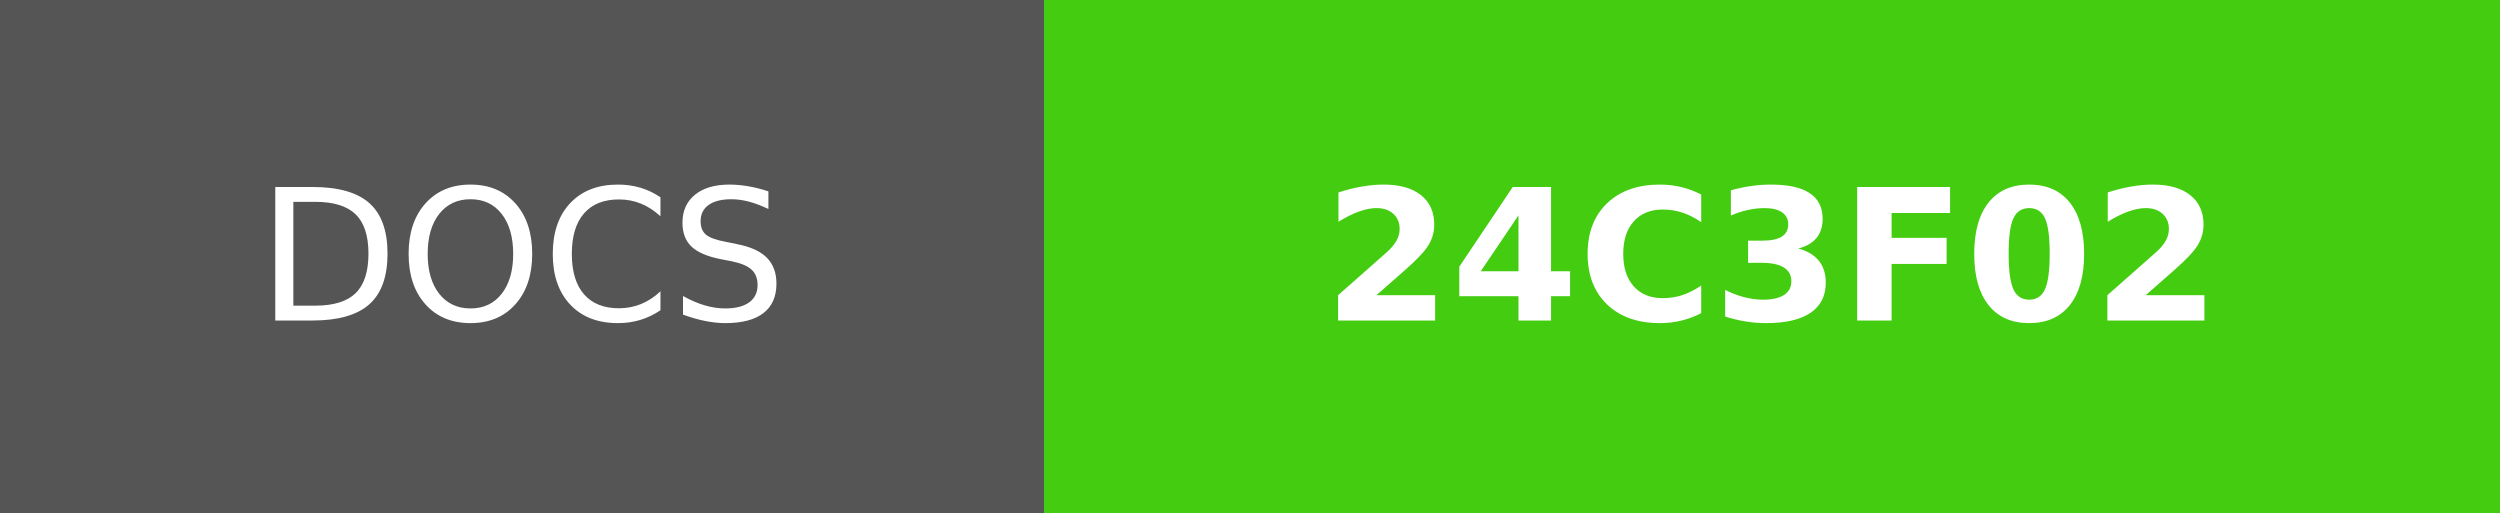
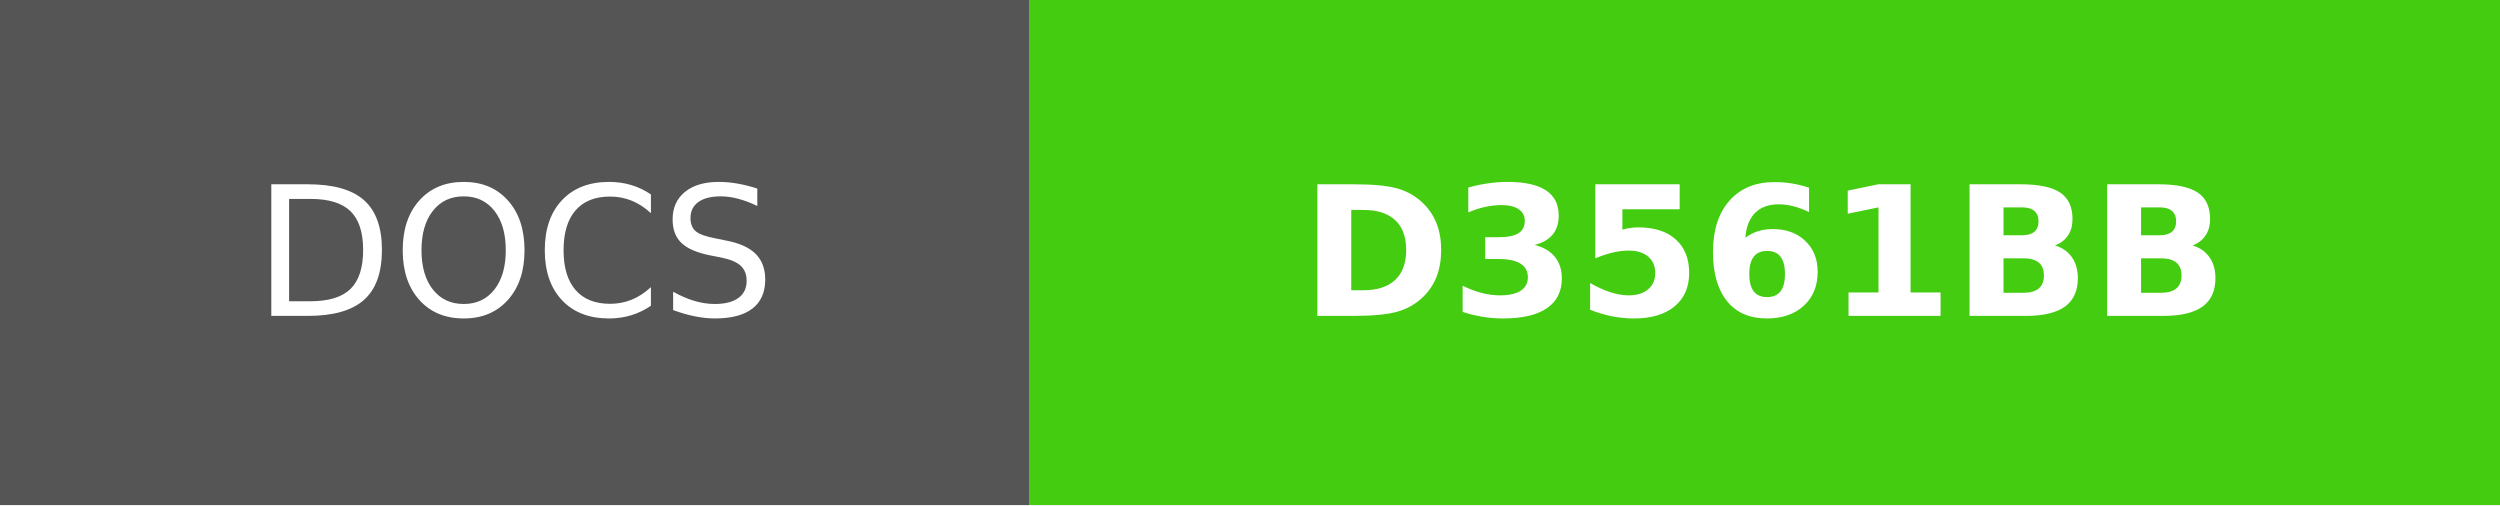
- <svg xmlns="http://www.w3.org/2000/svg" width="136.5" height="28" role="img" aria-label="DOCS: 24C3F02">
+ <svg xmlns="http://www.w3.org/2000/svg" width="138.5" height="28" role="img" aria-label="DOCS: D3561BB">
  <g shape-rendering="crispEdges">
    <rect width="57" height="28" fill="#555" />
-     <rect x="57" width="79.5" height="28" fill="#4c1" />
+     <rect x="57" width="81.5" height="28" fill="#4c1" />
  </g>
  <g fill="#fff" text-anchor="middle" font-family="Verdana,Geneva,DejaVu Sans,sans-serif" text-rendering="geometricPrecision" font-size="100">
    <text fill="#fff" x="285" y="175" transform="scale(.1)" textLength="330">DOCS</text>
-     <text fill="#fff" x="967.5" y="175" font-weight="bold" transform="scale(.1)" textLength="555">24C3F02</text>
+     <text fill="#fff" x="977.5" y="175" font-weight="bold" transform="scale(.1)" textLength="575">D3561BB</text>
  </g>
</svg>
